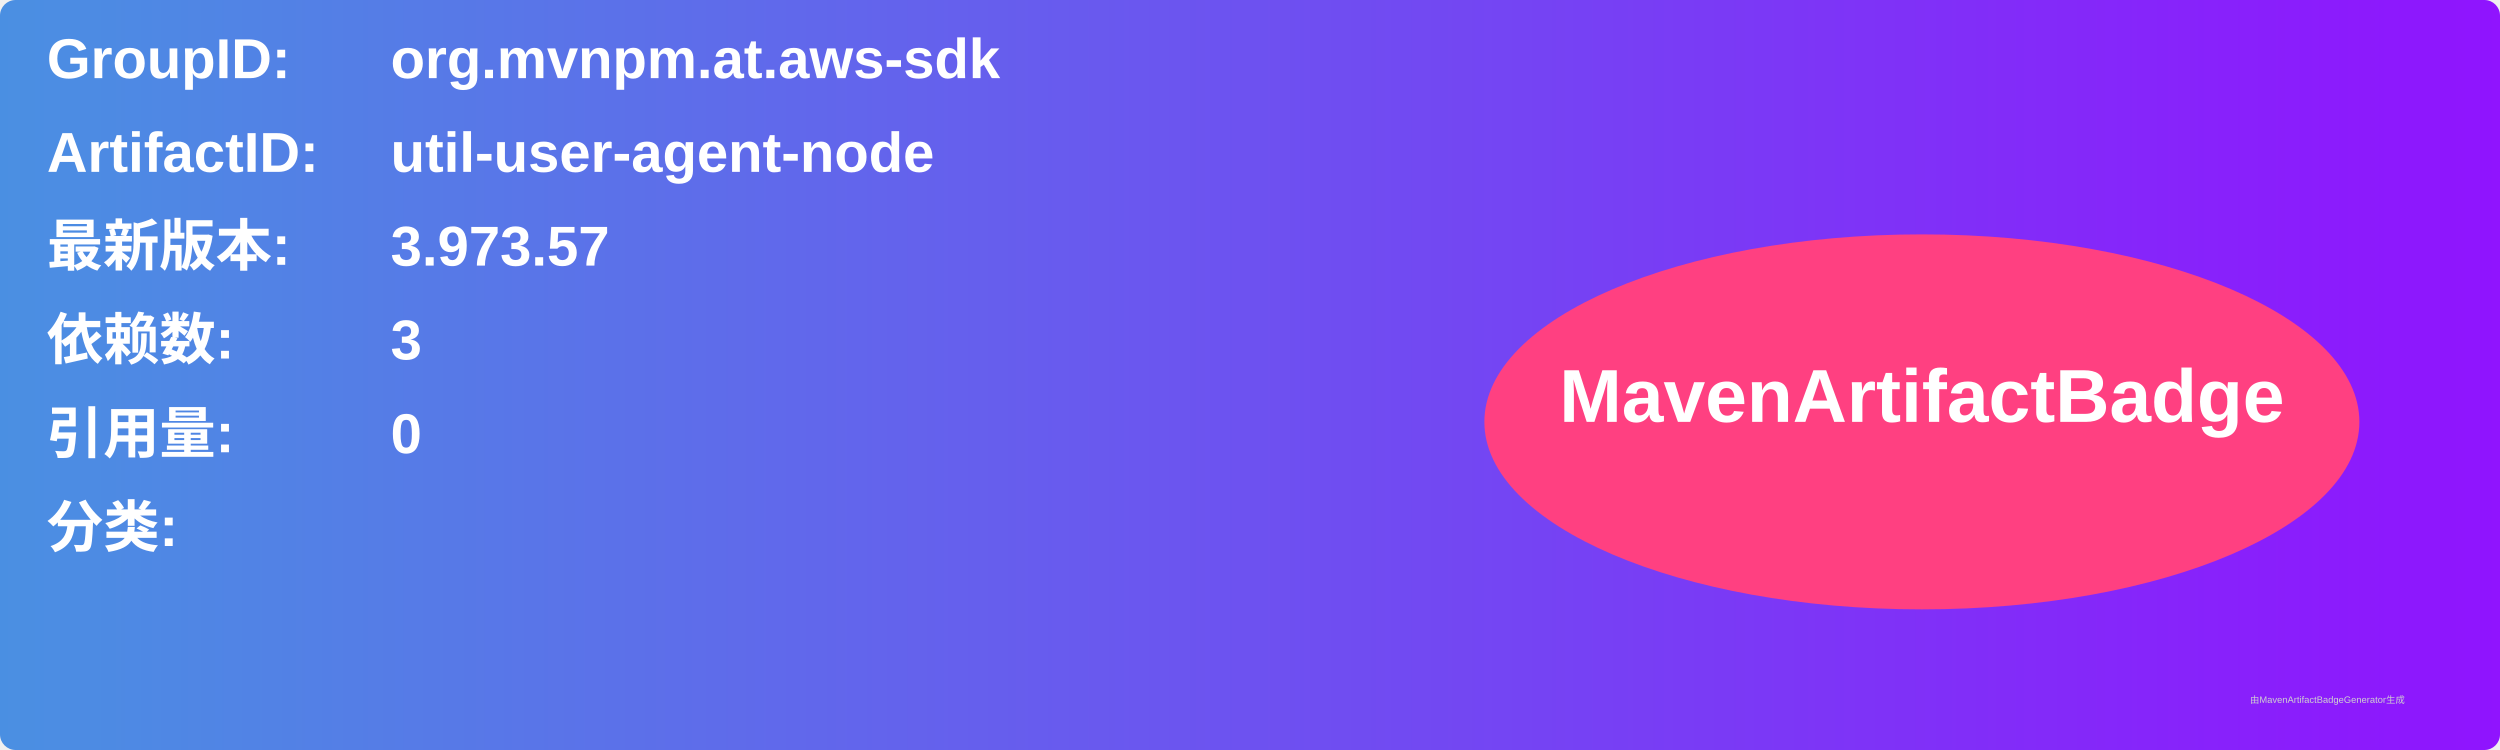
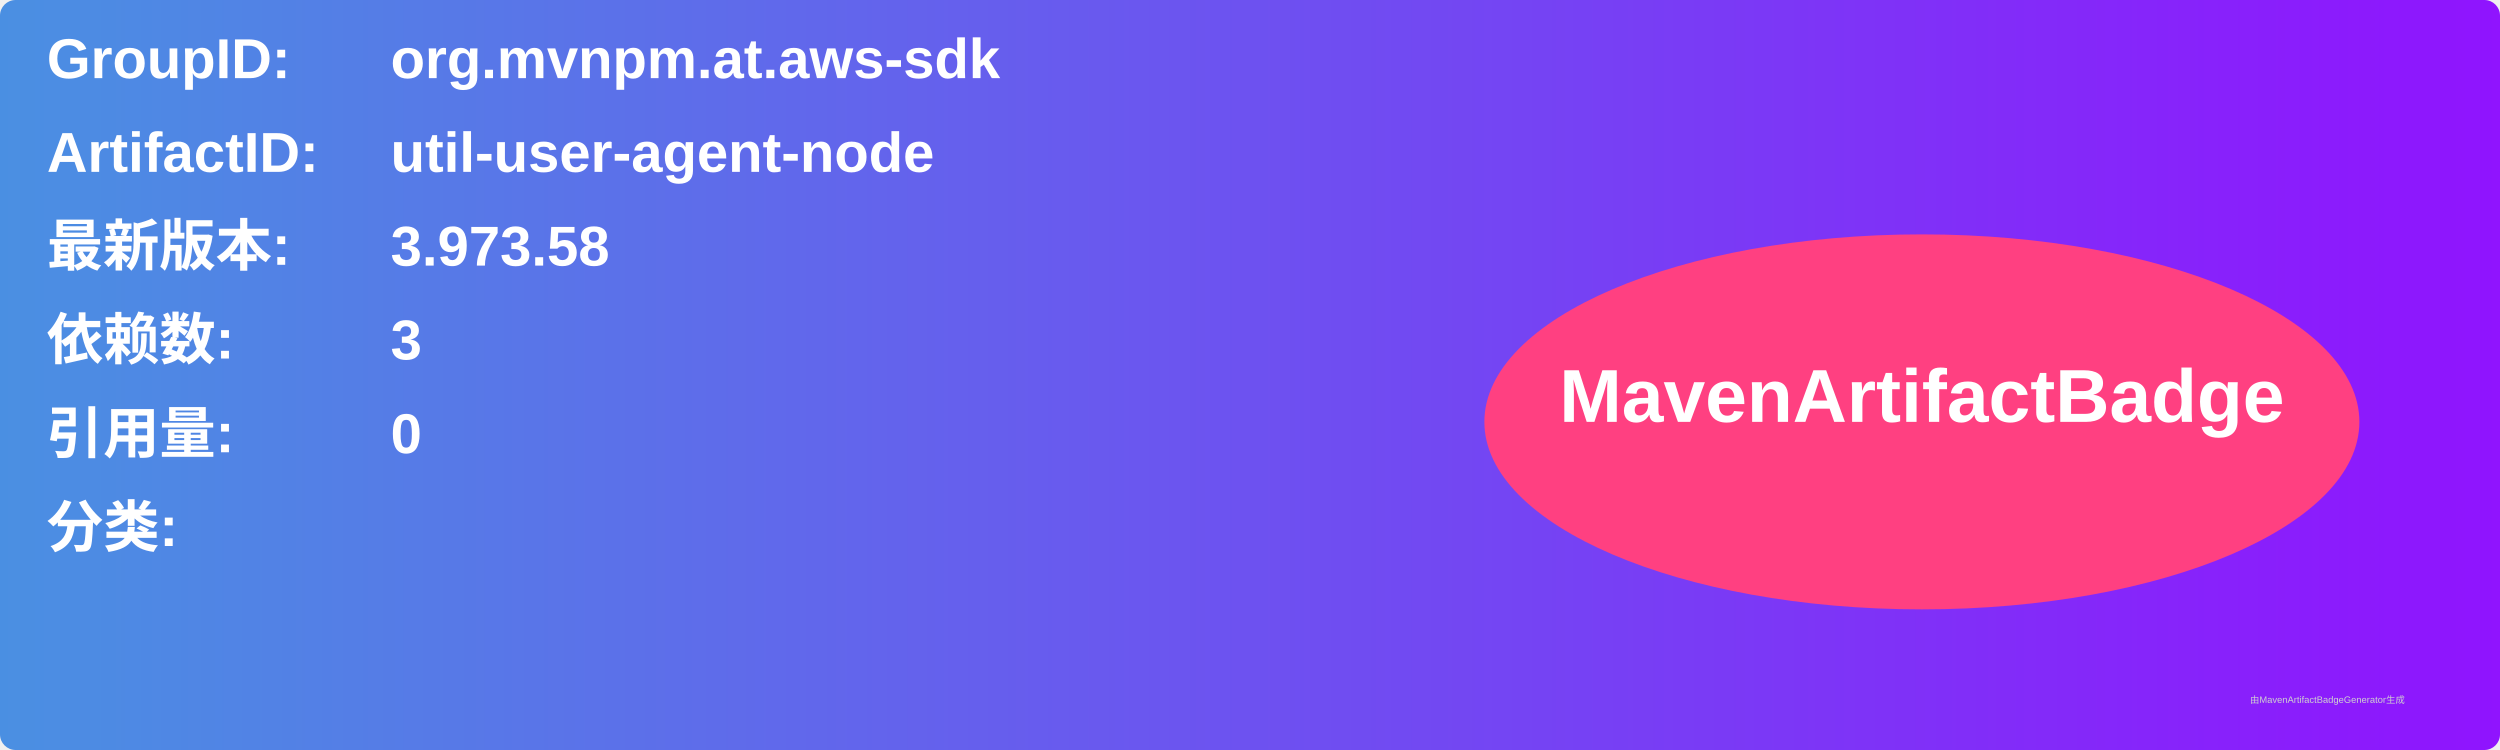
<svg xmlns="http://www.w3.org/2000/svg" width="800" height="240" viewBox="0 0 800 240">
  <linearGradient id="grad" x1="0%" y1="0%" x2="100%" y2="0%">
    <stop offset="0%" stop-color="#4a90e2" />
    <stop offset="100%" stop-color="#9013fe" />
  </linearGradient>
  <rect width="100%" height="100%" rx="5" ry="5" fill="url(#grad)" />
  <g transform="translate(15, 15)">
    <text x="0" y="10" font-family="Arial" font-size="18" fill="white" font-weight="bold" width="260">GroupID:</text>
    <text x="110" y="10" font-family="Arial" font-size="18" fill="white" font-weight="bold" width="460">org.mvnpm.at.aws-sdk</text>
    <text x="0" y="40" font-family="Arial" font-size="18" fill="white" font-weight="bold" width="260">ArtifactID:</text>
    <text x="110" y="40" font-family="Arial" font-size="18" fill="white" font-weight="bold" width="460">util-user-agent-node</text>
    <text x="0" y="70" font-family="Arial" font-size="18" fill="white" font-weight="bold">最新版本:</text>
    <text x="110" y="70" font-family="Arial" font-size="18" fill="white" font-weight="bold">
-       <tspan font-weight="bold">3.973.57</tspan>
+       <tspan font-weight="bold">3.973.58</tspan>
    </text>
    <text x="0" y="100" font-family="Arial" font-size="18" fill="white" font-weight="bold">依赖数: </text>
    <text x="110" y="100" font-family="Arial" font-size="18" fill="white">
      <tspan font-weight="bold">3</tspan>
    </text>
    <text x="0" y="130" font-family="Arial" font-size="18" fill="white" font-weight="bold">引用量: </text>
    <text x="110" y="130" font-family="Arial" font-size="18" fill="white">
      <tspan font-weight="bold">0</tspan>
    </text>
    <text x="0" y="160" font-family="Arial" font-size="18" fill="white" font-weight="bold">分类:</text>
    <text x="10" y="190" font-family="Arial" font-size="10" fill="white">
      <tspan font-weight="bold" />
    </text>
    <ellipse cx="600" cy="120" rx="140" ry="60" fill="#ff4081" />
    <text x="600" y="120" text-anchor="middle" font-family="Arial" font-size="24" fill="white" font-weight="bold">MavenArtifactBadge</text>
  </g>
  <text x="720" y="225" font-family="Arial" font-size="3" fill="#d0d0d0">由MavenArtifactBadgeGenerator生成</text>
</svg>
